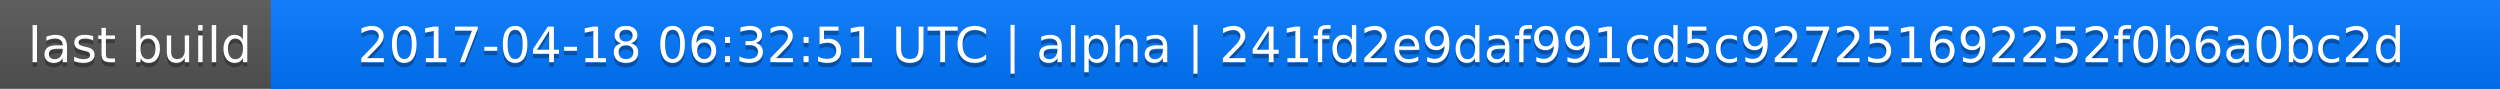
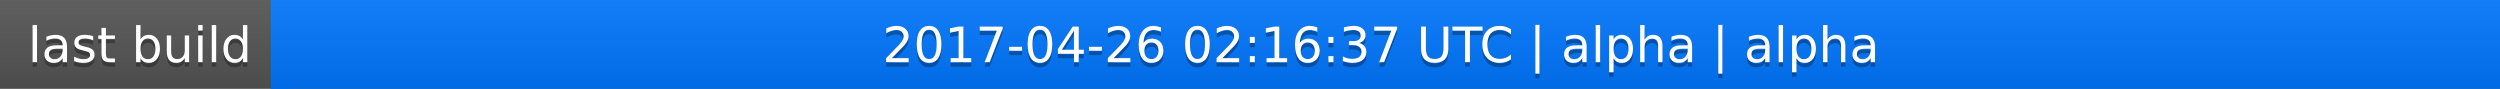
<svg xmlns="http://www.w3.org/2000/svg" width="563" height="20">
  <linearGradient id="a" x2="0" y2="100%">
    <stop offset="0" stop-color="#bbb" stop-opacity=".1" />
    <stop offset="1" stop-opacity=".1" />
  </linearGradient>
  <rect rx="0" width="563" height="20" fill="#555" />
  <rect rx="0" x="61" width="502" height="20" fill="#07f" />
  <path fill="#07f" d="M61 0h4v20h-4z" />
  <rect rx="0" width="563" height="20" fill="url(#a)" />
  <g fill="#fff" text-anchor="middle" font-family="DejaVu Sans,Verdana,Geneva,sans-serif" font-size="11">
    <text x="31.5" y="15" fill="#010101" fill-opacity=".3">last build</text>
    <text x="31.5" y="14">last build</text>
-     <text x="311" y="15" fill="#010101" fill-opacity=".3">2017-04-18 06:32:51 UTC | alpha | 241fd2e9daf991cd5c927251692252f0b6a0bc2d</text>
-     <text x="311" y="14">2017-04-18 06:32:51 UTC | alpha | 241fd2e9daf991cd5c927251692252f0b6a0bc2d</text>
+     <text x="311" y="15" fill="#010101" fill-opacity=".3">2017-04-26 02:16:37 UTC | alpha | alpha</text>
+     <text x="311" y="14">2017-04-26 02:16:37 UTC | alpha | alpha</text>
  </g>
</svg>
